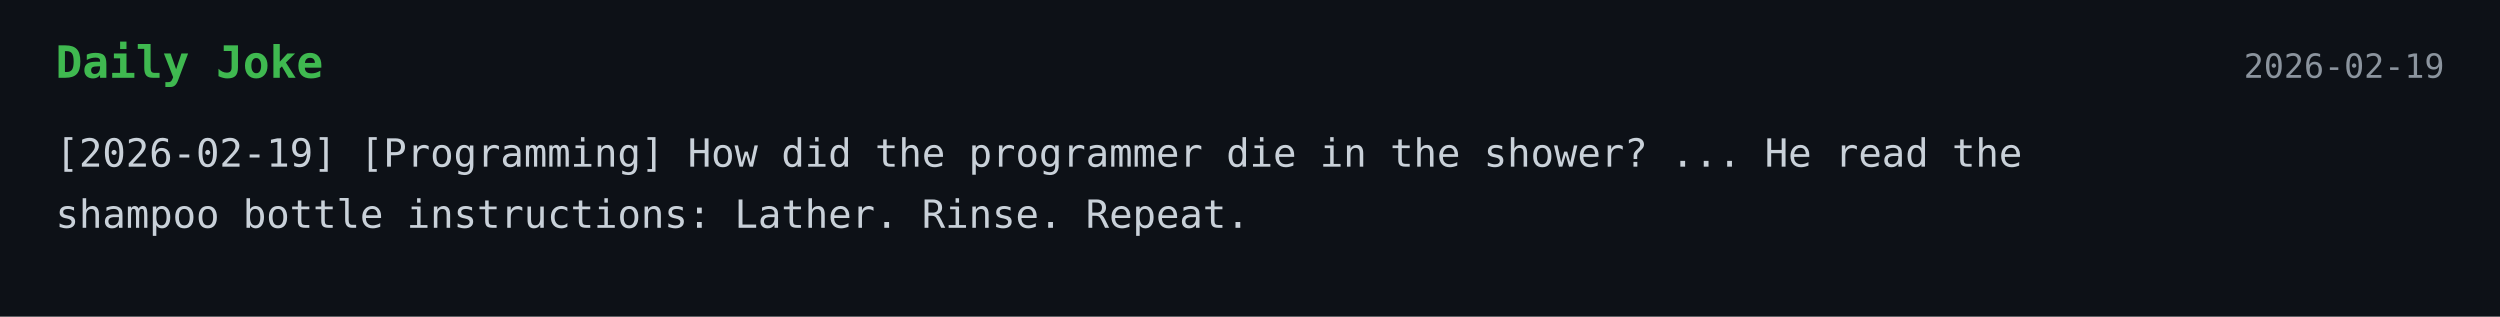
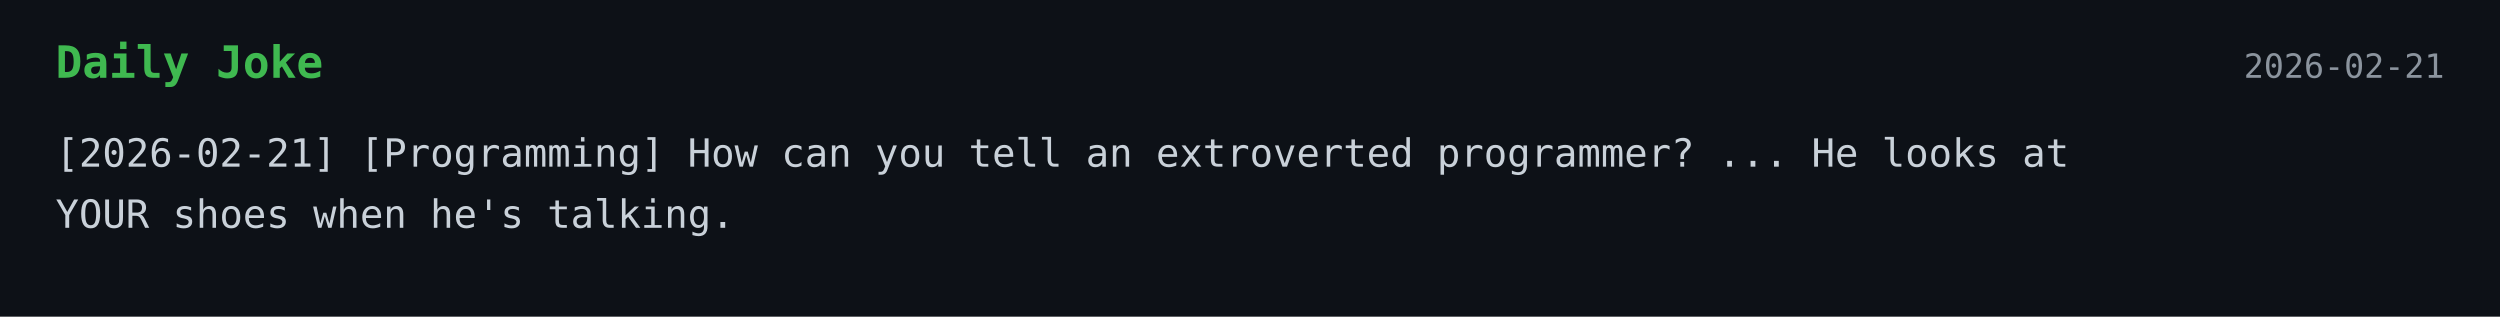
<svg xmlns="http://www.w3.org/2000/svg" width="900" height="114">
  <style>
    .bg { fill: #0d1117; }
    .title { font: 700 16px monospace; fill: #3fb950; }
    .text { font: 14px monospace; fill: #c9d1d9; }
    .date { font: 12px monospace; fill: #8b949e; }
  </style>
  <rect width="100%" height="100%" class="bg" />
  <text x="20" y="28" class="title">Daily Joke</text>
-   <text x="880" y="28" text-anchor="end" class="date">2026-02-19</text>
-   <text x="20" y="60" class="text">[2026-02-19] [Programming] How did the programmer die in the shower? ... He read the</text>
-   <text x="20" y="82" class="text">shampoo bottle instructions: Lather. Rinse. Repeat.</text>
+   <text x="880" y="28" text-anchor="end" class="date">2026-02-21</text>
+   <text x="20" y="60" class="text">[2026-02-21] [Programming] How can you tell an extroverted programmer? ... He looks at</text>
+   <text x="20" y="82" class="text">YOUR shoes when he's talking.</text>
</svg>
